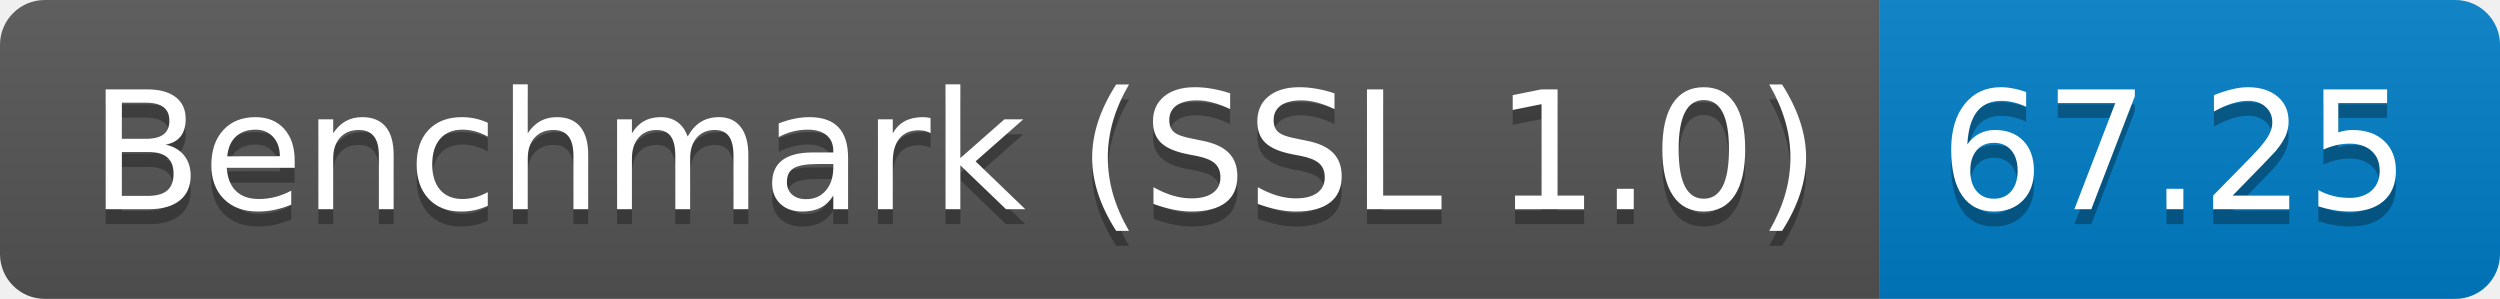
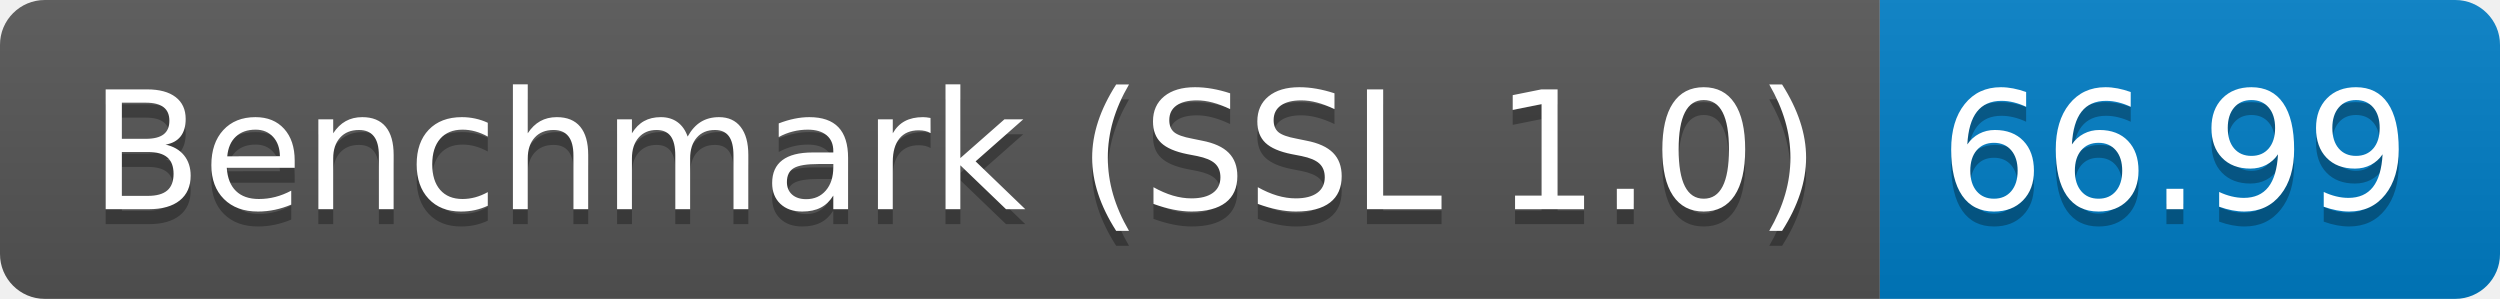
<svg xmlns="http://www.w3.org/2000/svg" height="20" width="167.3">
  <linearGradient id="smooth" x2="0" y2="100%">
    <stop offset="0" stop-color="#bbb" stop-opacity=".1" />
    <stop offset="1" stop-opacity=".1" />
  </linearGradient>
  <clipPath id="round">
    <rect fill="#fff" height="20" rx="3" width="167.3" />
  </clipPath>
  <g clip-path="url(#round)">
    <rect fill="#555" height="20" width="125.8" />
    <rect fill="#007ec6" height="20" width="41.5" x="125.8" />
    <rect fill="url(#smooth)" height="20" width="167.3" />
  </g>
  <g fill="#fff" font-family="DejaVu Sans,Verdana,Geneva,sans-serif" font-size="110" text-anchor="middle">
    <text fill="#010101" fill-opacity=".3" lengthAdjust="spacing" textLength="1158.0" transform="scale(0.1)" x="639.0" y="150">Benchmark (SSL 1.0)</text>
    <text lengthAdjust="spacing" textLength="1158.0" transform="scale(0.1)" x="639.0" y="140">Benchmark (SSL 1.0)</text>
-     <text fill="#010101" fill-opacity=".3" lengthAdjust="spacing" textLength="315.0" transform="scale(0.1)" x="1455.5" y="150">67.25</text>
-     <text lengthAdjust="spacing" textLength="315.0" transform="scale(0.1)" x="1455.5" y="140">67.25</text>
+     <text fill="#010101" fill-opacity=".3" lengthAdjust="spacing" textLength="315.0" transform="scale(0.1)" x="1455.5" y="150">66.99</text>
+     <text lengthAdjust="spacing" textLength="315.0" transform="scale(0.1)" x="1455.5" y="140">66.99</text>
  </g>
</svg>
